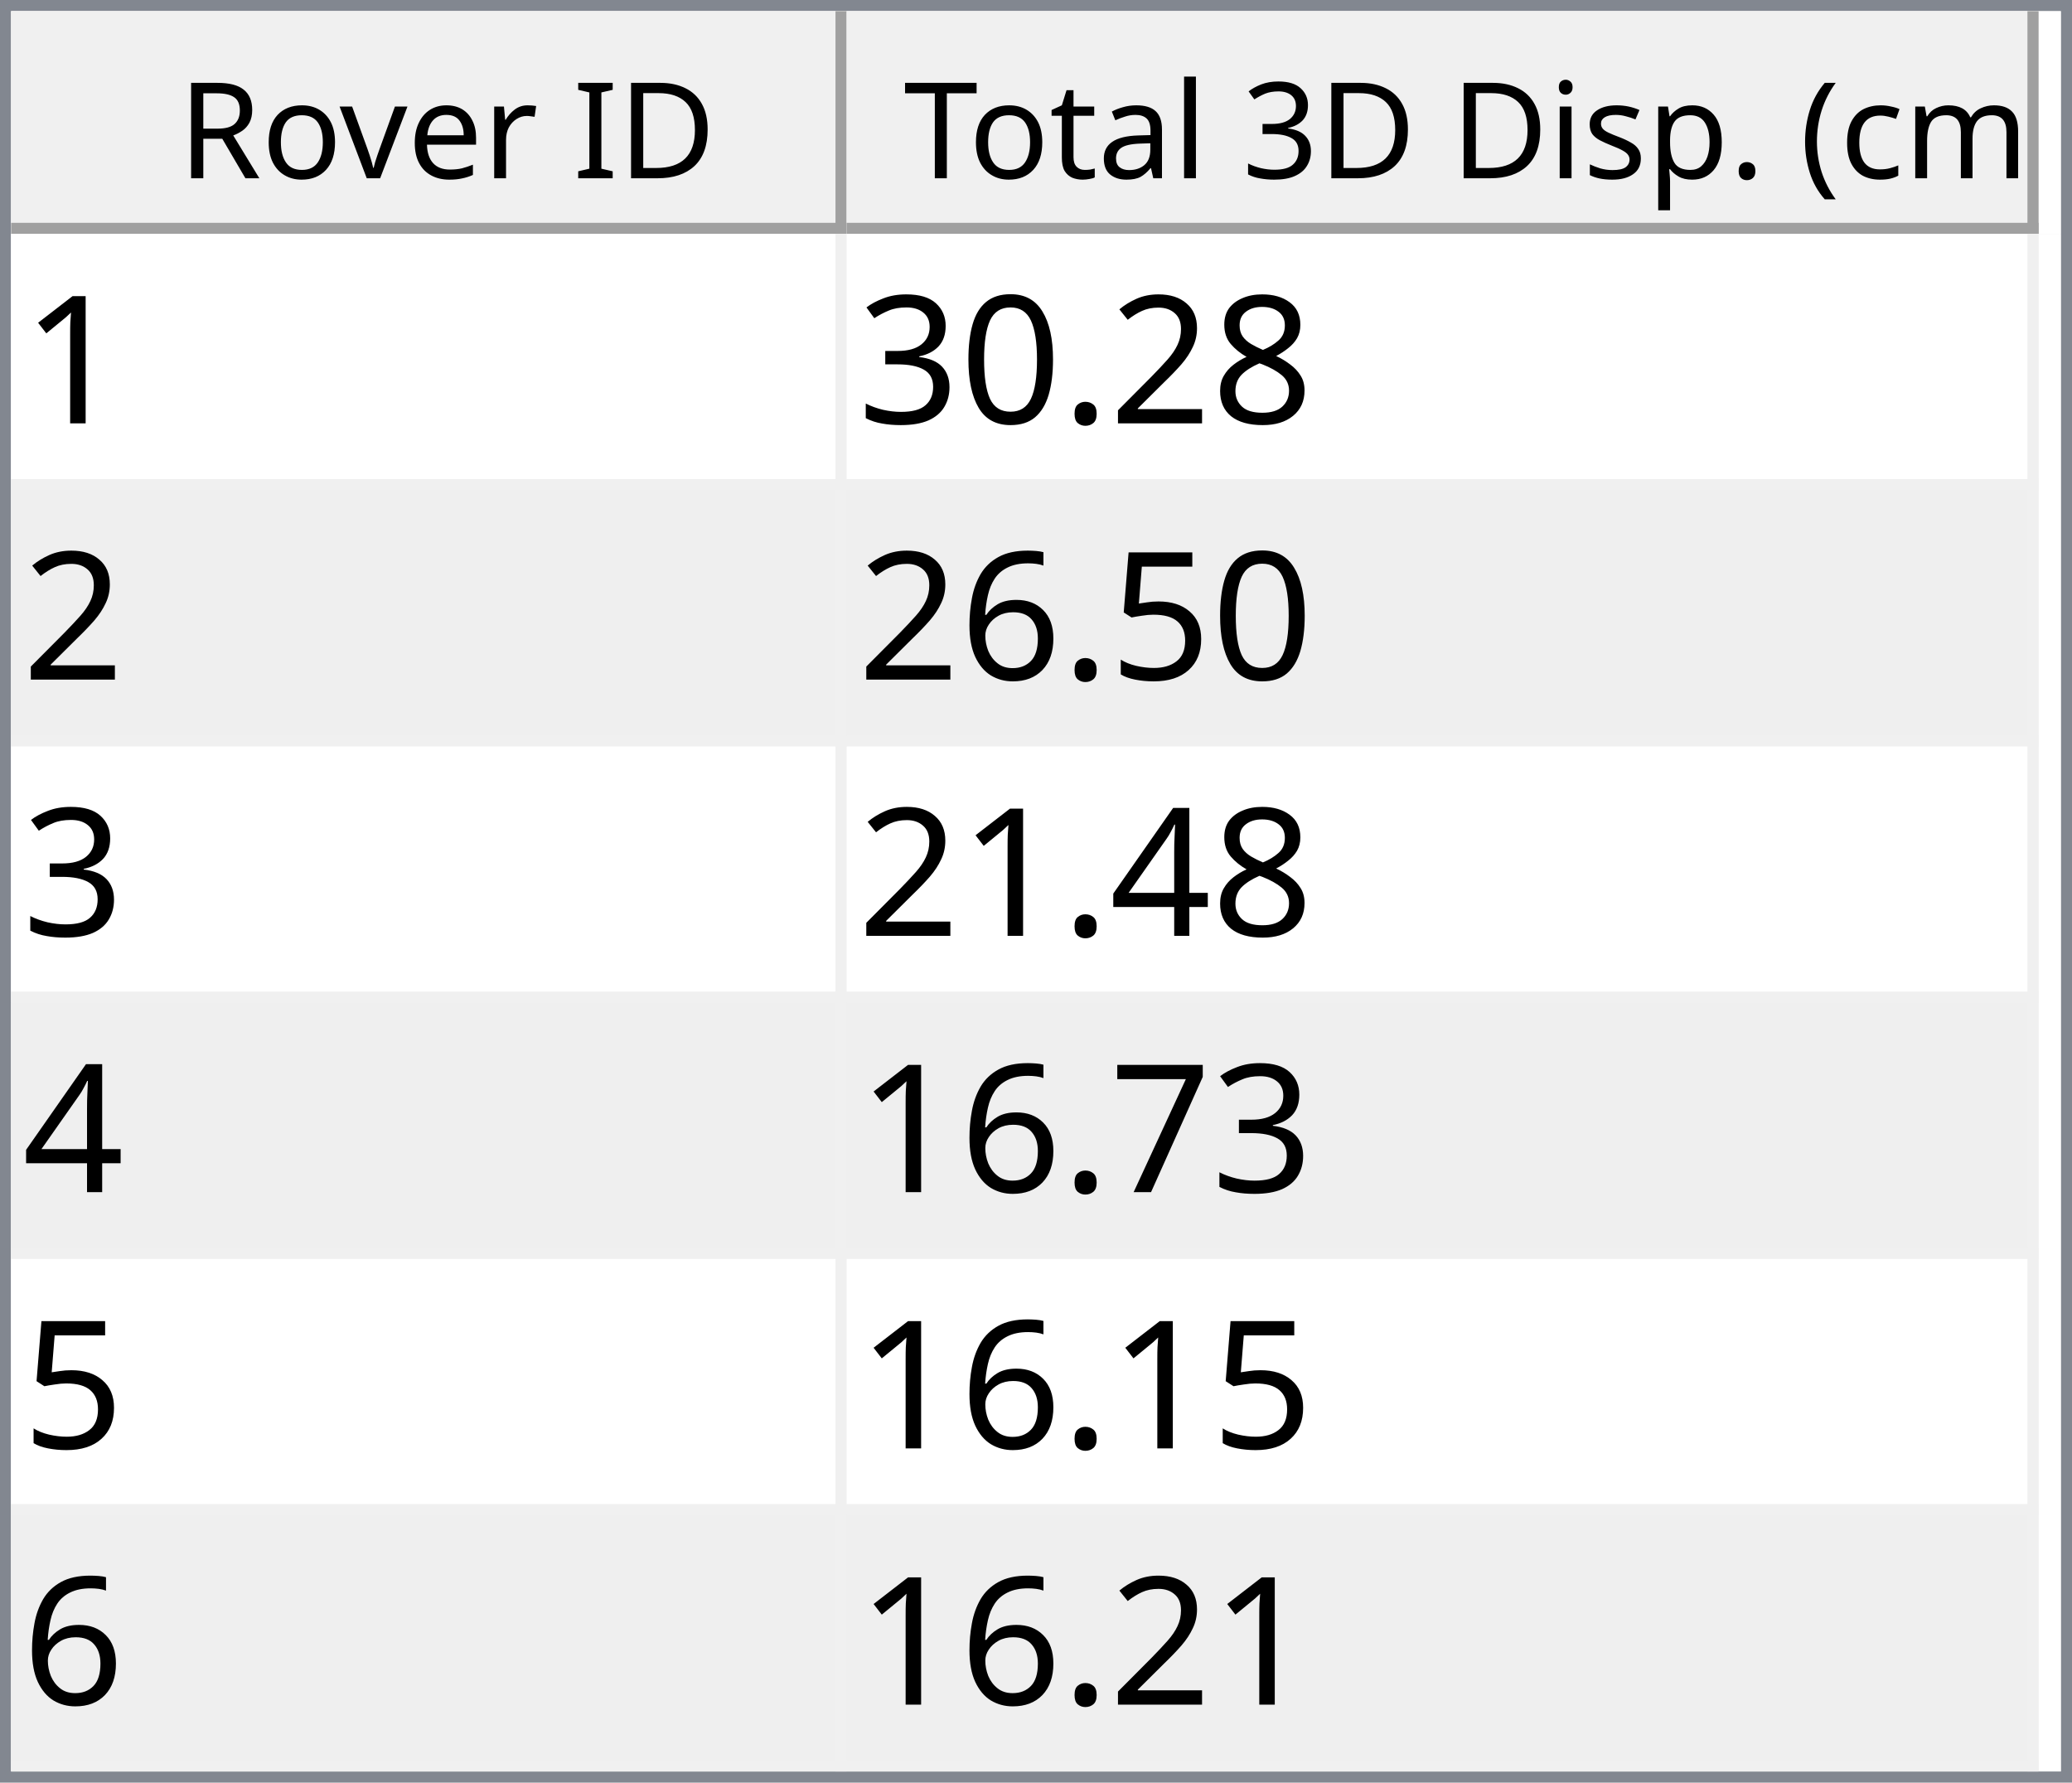
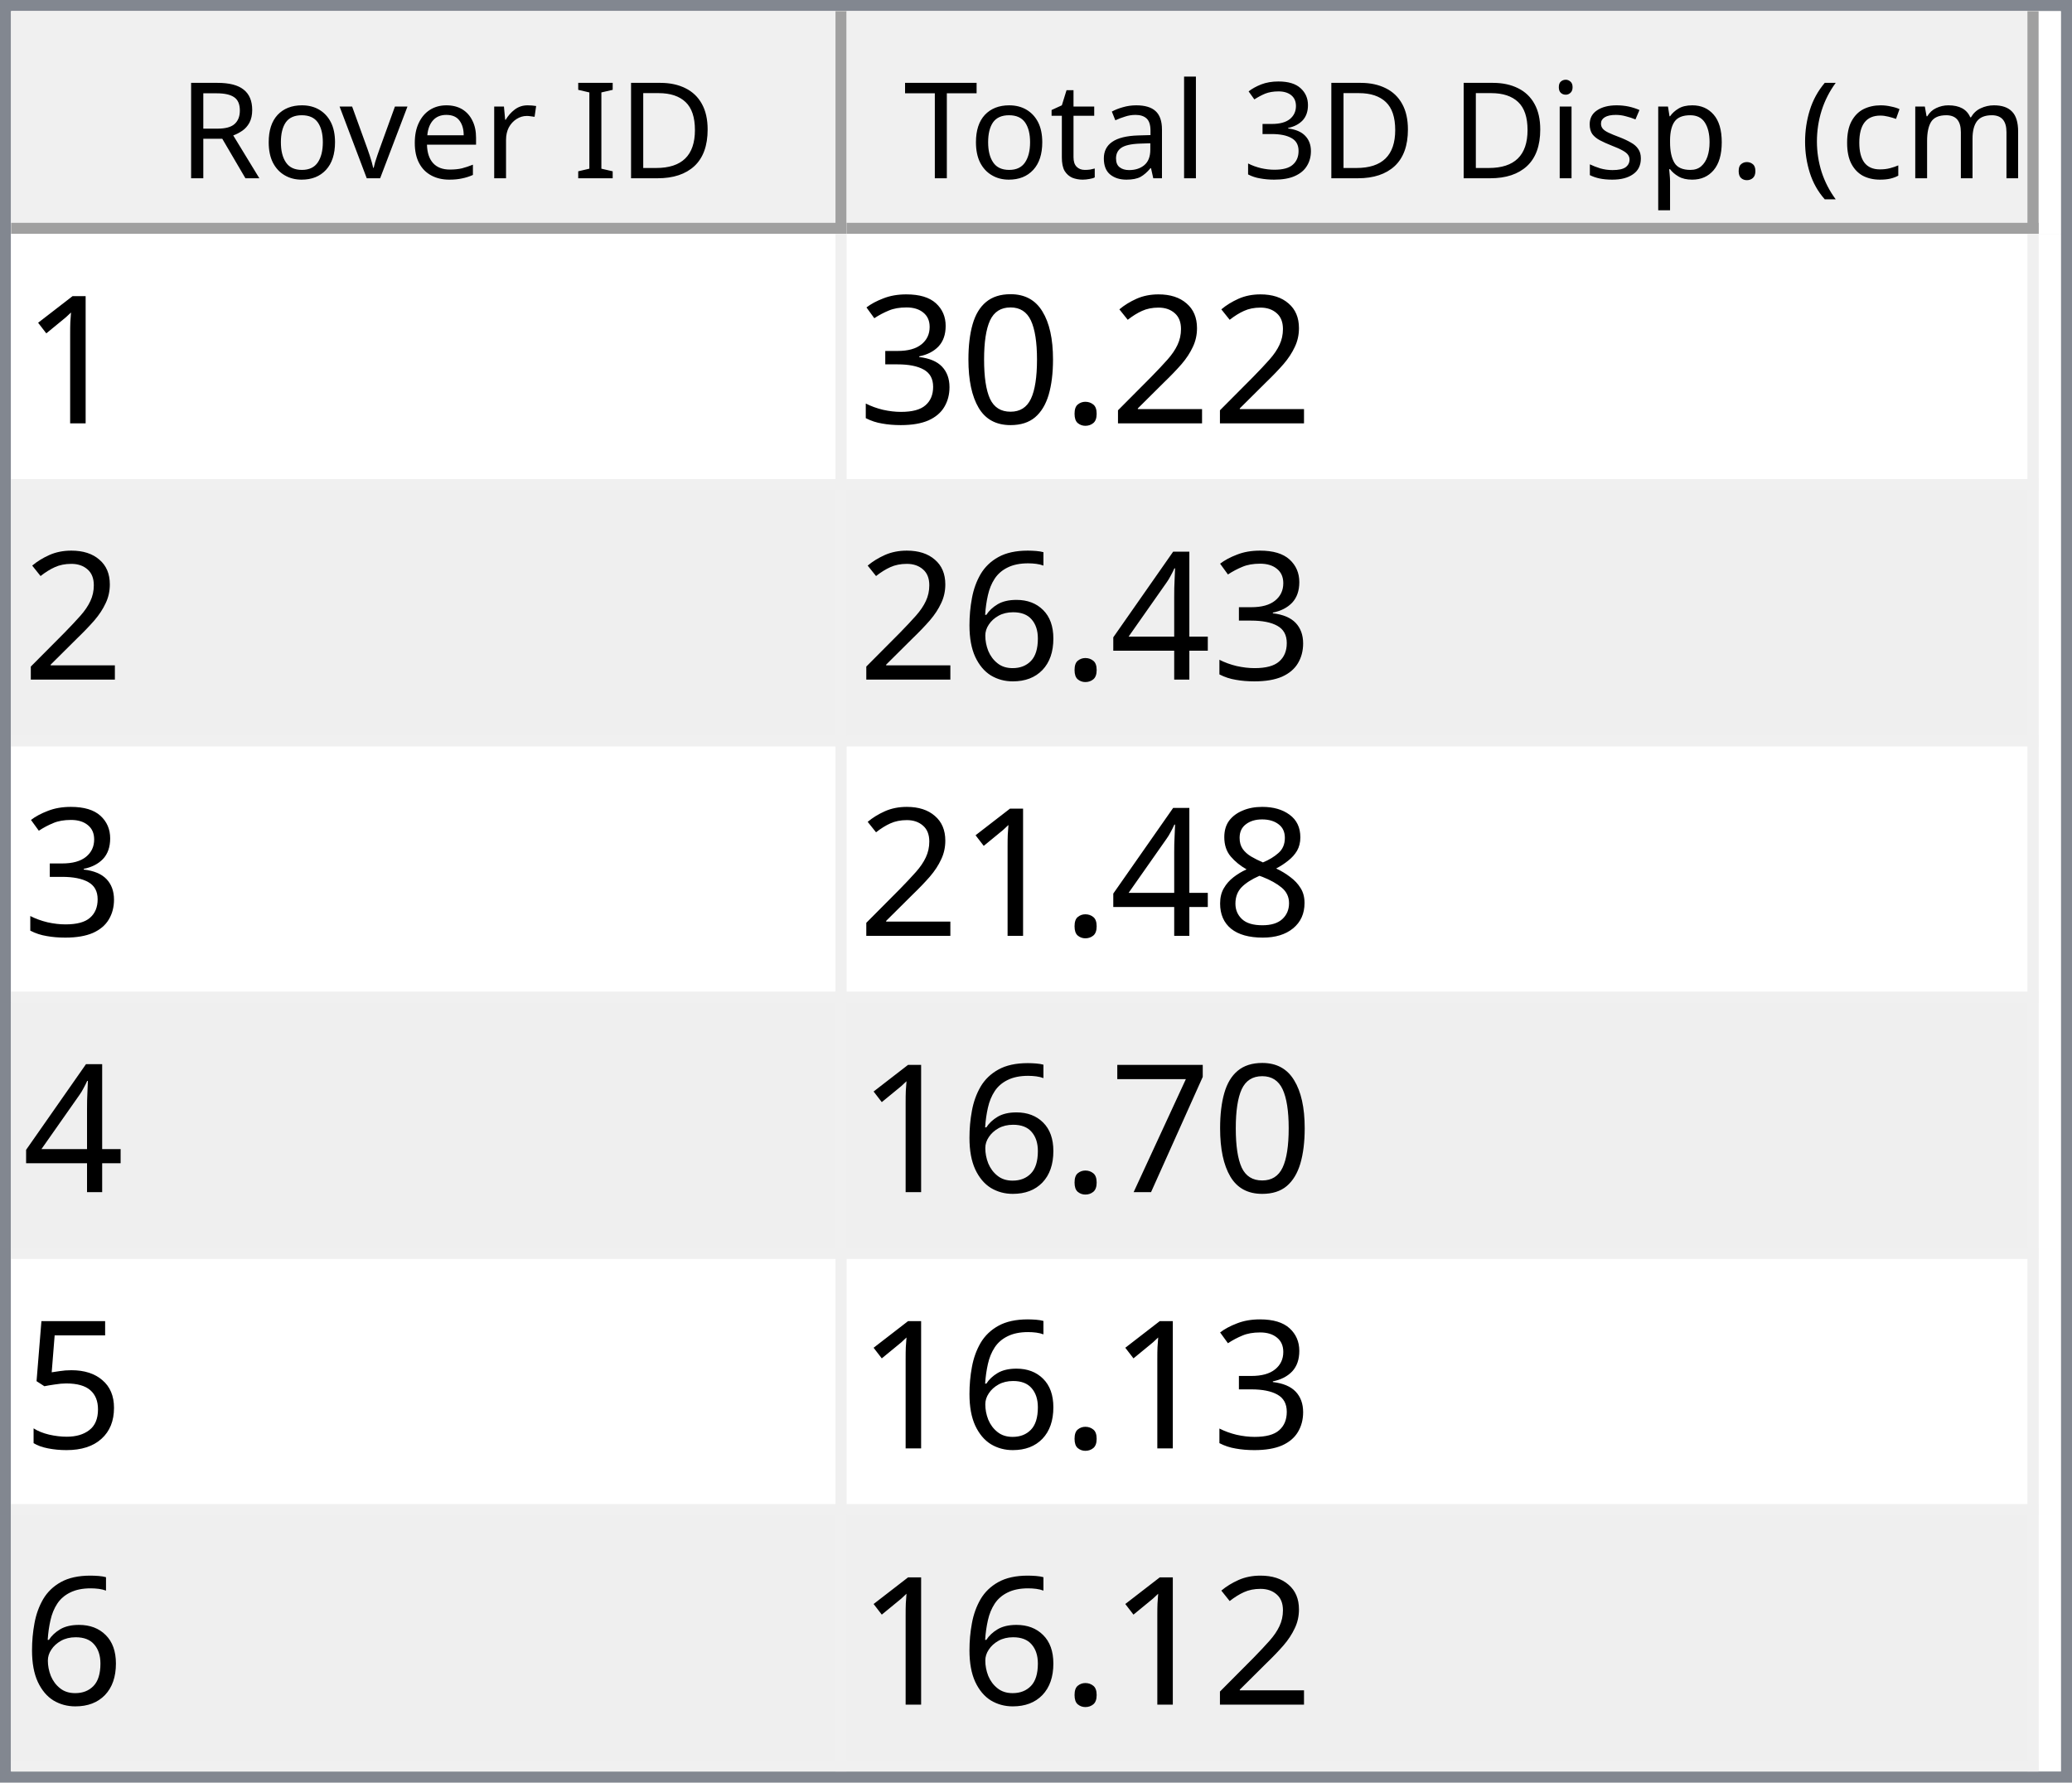
<svg xmlns="http://www.w3.org/2000/svg" style="fill-opacity:1; color-rendering:auto; color-interpolation:auto; text-rendering:auto; stroke:black; stroke-linecap:square; stroke-miterlimit:10; shape-rendering:auto; stroke-opacity:1; fill:black; stroke-dasharray:none; font-weight:normal; stroke-width:1; font-family:'Dialog'; font-style:normal; stroke-linejoin:miter; font-size:12px; stroke-dashoffset:0; image-rendering:auto;" width="186" height="160">
  <defs id="genericDefs" />
  <g>
    <defs id="defs1">
      <clipPath clipPathUnits="userSpaceOnUse" id="clipPath1">
        <path d="M0 0 L186 0 L186 160 L0 160 L0 0 Z" />
      </clipPath>
      <clipPath clipPathUnits="userSpaceOnUse" id="clipPath2">
        <path d="M0 0 L0 160 L186 160 L186 0 Z" />
      </clipPath>
      <clipPath clipPathUnits="userSpaceOnUse" id="clipPath3">
        <path d="M0 0 L0 20 L184 20 L184 0 Z" />
      </clipPath>
      <clipPath clipPathUnits="userSpaceOnUse" id="clipPath4">
        <path d="M0 0 L0 20 L75 20 L75 0 Z" />
      </clipPath>
      <clipPath clipPathUnits="userSpaceOnUse" id="clipPath5">
        <path d="M1 1 L1 19 L74 19 L74 1 Z" />
      </clipPath>
      <clipPath clipPathUnits="userSpaceOnUse" id="clipPath6">
        <path d="M0 0 L0 18 L73 18 L73 0 Z" />
      </clipPath>
      <clipPath clipPathUnits="userSpaceOnUse" id="clipPath7">
        <path d="M-0.5 -0.5 L-0.5 19.5 L74.5 19.5 L74.5 -0.5 Z" />
      </clipPath>
      <clipPath clipPathUnits="userSpaceOnUse" id="clipPath8">
        <path d="M0 0 L0 20 L107 20 L107 0 Z" />
      </clipPath>
      <clipPath clipPathUnits="userSpaceOnUse" id="clipPath9">
        <path d="M1 1 L1 19 L106 19 L106 1 Z" />
      </clipPath>
      <clipPath clipPathUnits="userSpaceOnUse" id="clipPath10">
        <path d="M0 0 L0 18 L105 18 L105 0 Z" />
      </clipPath>
      <clipPath clipPathUnits="userSpaceOnUse" id="clipPath11">
        <path d="M-0.5 -0.5 L-0.5 19.5 L106.5 19.5 L106.5 -0.5 Z" />
      </clipPath>
      <clipPath clipPathUnits="userSpaceOnUse" id="clipPath12">
        <path d="M0 0 L0 138 L184 138 L184 0 Z" />
      </clipPath>
      <clipPath clipPathUnits="userSpaceOnUse" id="clipPath13">
        <path d="M0 0 L0 138 L182 138 L182 0 Z" />
      </clipPath>
      <clipPath clipPathUnits="userSpaceOnUse" id="clipPath14">
        <path d="M-0.5 -0.5 L-0.5 137.5 L181.5 137.5 L181.5 -0.5 Z" />
      </clipPath>
      <clipPath clipPathUnits="userSpaceOnUse" id="clipPath15">
        <path d="M0 0 L0 22 L74 22 L74 0 Z" />
      </clipPath>
      <clipPath clipPathUnits="userSpaceOnUse" id="clipPath16">
        <path d="M0 0 L0 22 L106 22 L106 0 Z" />
      </clipPath>
      <font horiz-adv-x="64.551" id="font1">
        <font-face ascent="107.91" descent="25.098" units-per-em="100" style="font-style:normal; font-family:Segoe UI; font-weight:normal;" />
        <missing-glyph horiz-adv-x="64.551" d="M8.109 0 L8.109 68.266 L56.453 68.266 L56.453 0 L8.109 0 ZM15.328 7.234 L49.219 7.234 L49.219 61.031 L15.328 61.031 L15.328 7.234 Z" />
        <glyph unicode="D" horiz-adv-x="70.117" d="M9.188 0 L9.188 70.016 L28.516 70.016 Q65.531 70.016 65.531 35.891 Q65.531 19.672 55.25 9.836 Q44.969 0 27.734 0 L9.188 0 ZM17.391 62.594 L17.391 7.422 L27.828 7.422 Q41.609 7.422 49.273 14.797 Q56.938 22.172 56.938 35.688 Q56.938 62.594 28.328 62.594 L17.391 62.594 Z" />
        <glyph unicode="I" horiz-adv-x="26.611" d="M17.391 0 L9.188 0 L9.188 70.016 L17.391 70.016 L17.391 0 Z" />
        <glyph unicode=" " horiz-adv-x="27.393" d="" />
        <glyph unicode="r" horiz-adv-x="34.766" d="M34.188 41.891 Q32.078 43.5 28.125 43.5 Q23 43.5 19.555 38.672 Q16.109 33.844 16.109 25.484 L16.109 0 L8.109 0 L8.109 50 L16.109 50 L16.109 39.703 L16.312 39.703 Q18.016 44.969 21.531 47.922 Q25.047 50.875 29.391 50.875 Q32.516 50.875 34.188 50.203 L34.188 41.891 Z" />
        <glyph unicode="e" horiz-adv-x="52.295" d="M48.297 23 L12.984 23 Q13.188 14.656 17.484 10.109 Q21.781 5.562 29.297 5.562 Q37.75 5.562 44.828 11.141 L44.828 3.609 Q38.234 -1.172 27.391 -1.172 Q16.797 -1.172 10.742 5.641 Q4.688 12.453 4.688 24.812 Q4.688 36.469 11.305 43.82 Q17.922 51.172 27.734 51.172 Q37.547 51.172 42.922 44.828 Q48.297 38.484 48.297 27.203 L48.297 23 ZM40.094 29.781 Q40.047 36.719 36.75 40.578 Q33.453 44.438 27.594 44.438 Q21.922 44.438 17.969 40.383 Q14.016 36.328 13.094 29.781 L40.094 29.781 Z" />
        <glyph unicode="v" horiz-adv-x="47.9" d="M47.406 50 L27.484 0 L19.625 0 L0.688 50 L9.469 50 L22.172 13.672 Q23.578 9.672 23.922 6.688 L24.125 6.688 Q24.609 10.453 25.688 13.484 L38.969 50 L47.406 50 Z" />
        <glyph unicode="o" horiz-adv-x="58.594" d="M29 -1.172 Q17.922 -1.172 11.305 5.836 Q4.688 12.844 4.688 24.422 Q4.688 37.016 11.57 44.094 Q18.453 51.172 30.172 51.172 Q41.359 51.172 47.633 44.289 Q53.906 37.406 53.906 25.203 Q53.906 13.234 47.141 6.031 Q40.375 -1.172 29 -1.172 ZM29.594 44.438 Q21.875 44.438 17.383 39.188 Q12.891 33.938 12.891 24.703 Q12.891 15.828 17.43 10.695 Q21.969 5.562 29.594 5.562 Q37.359 5.562 41.531 10.594 Q45.703 15.625 45.703 24.906 Q45.703 34.281 41.531 39.359 Q37.359 44.438 29.594 44.438 Z" />
        <glyph unicode="R" horiz-adv-x="59.814" d="M59.375 0 L49.609 0 L37.891 19.625 Q36.281 22.359 34.766 24.289 Q33.25 26.219 31.664 27.438 Q30.078 28.656 28.25 29.219 Q26.422 29.781 24.125 29.781 L17.391 29.781 L17.391 0 L9.188 0 L9.188 70.016 L30.078 70.016 Q34.672 70.016 38.555 68.867 Q42.438 67.719 45.289 65.375 Q48.141 63.031 49.758 59.547 Q51.375 56.062 51.375 51.375 Q51.375 47.703 50.273 44.656 Q49.172 41.609 47.148 39.211 Q45.125 36.812 42.266 35.133 Q39.406 33.453 35.844 32.516 L35.844 32.328 Q37.594 31.547 38.891 30.547 Q40.188 29.547 41.359 28.18 Q42.531 26.812 43.68 25.078 Q44.828 23.344 46.234 21.047 L59.375 0 ZM17.391 62.594 L17.391 37.203 L28.516 37.203 Q31.594 37.203 34.203 38.133 Q36.812 39.062 38.719 40.797 Q40.625 42.531 41.703 45.047 Q42.781 47.562 42.781 50.688 Q42.781 56.297 39.141 59.445 Q35.5 62.594 28.609 62.594 L17.391 62.594 Z" />
        <glyph unicode=")" horiz-adv-x="30.176" d="M8.297 -15.922 L1.172 -15.922 Q16.406 2.344 16.406 26.812 Q16.406 51.469 1.078 70.016 L8.297 70.016 Q23.531 52.156 23.531 26.703 Q23.531 1.375 8.297 -15.922 Z" />
        <glyph unicode="m" horiz-adv-x="86.133" d="M79.109 0 L71.094 0 L71.094 28.719 Q71.094 37.016 68.531 40.727 Q65.969 44.438 59.906 44.438 Q54.781 44.438 51.195 39.75 Q47.609 35.062 47.609 28.516 L47.609 0 L39.594 0 L39.594 29.688 Q39.594 44.438 28.219 44.438 Q22.953 44.438 19.531 40.016 Q16.109 35.594 16.109 28.516 L16.109 0 L8.109 0 L8.109 50 L16.109 50 L16.109 42.094 L16.312 42.094 Q21.625 51.172 31.844 51.172 Q36.969 51.172 40.773 48.312 Q44.578 45.453 46 40.828 Q51.562 51.172 62.594 51.172 Q79.109 51.172 79.109 30.812 L79.109 0 Z" />
        <glyph unicode="c" horiz-adv-x="46.191" d="M42.188 2.297 Q36.422 -1.172 28.516 -1.172 Q17.828 -1.172 11.258 5.789 Q4.688 12.75 4.688 23.828 Q4.688 36.188 11.766 43.68 Q18.844 51.172 30.672 51.172 Q37.25 51.172 42.281 48.734 L42.281 40.531 Q36.719 44.438 30.375 44.438 Q22.703 44.438 17.797 38.945 Q12.891 33.453 12.891 24.516 Q12.891 15.719 17.508 10.641 Q22.125 5.562 29.891 5.562 Q36.422 5.562 42.188 9.906 L42.188 2.297 Z" />
        <glyph unicode="(" horiz-adv-x="30.176" d="M29.109 -15.922 L21.969 -15.922 Q6.844 1.375 6.844 26.703 Q6.844 52.156 21.969 70.016 L29.203 70.016 Q13.875 51.469 13.875 26.812 Q13.875 2.344 29.109 -15.922 Z" />
        <glyph unicode="." horiz-adv-x="21.68" d="M10.891 -1.078 Q8.641 -1.078 7.055 0.539 Q5.469 2.156 5.469 4.391 Q5.469 6.641 7.055 8.273 Q8.641 9.906 10.891 9.906 Q13.188 9.906 14.797 8.273 Q16.406 6.641 16.406 4.391 Q16.406 2.156 14.797 0.539 Q13.188 -1.078 10.891 -1.078 Z" />
        <glyph unicode="p" horiz-adv-x="58.789" d="M16.312 7.234 L16.109 7.234 L16.109 -23 L8.109 -23 L8.109 50 L16.109 50 L16.109 41.219 L16.312 41.219 Q22.219 51.172 33.594 51.172 Q43.266 51.172 48.688 44.461 Q54.109 37.75 54.109 26.469 Q54.109 13.922 48 6.375 Q41.891 -1.172 31.297 -1.172 Q21.578 -1.172 16.312 7.234 ZM16.109 27.391 L16.109 20.406 Q16.109 14.203 20.141 9.883 Q24.172 5.562 30.375 5.562 Q37.641 5.562 41.773 11.133 Q45.906 16.703 45.906 26.609 Q45.906 34.969 42.047 39.703 Q38.188 44.438 31.594 44.438 Q24.609 44.438 20.359 39.578 Q16.109 34.719 16.109 27.391 Z" />
        <glyph unicode="s" horiz-adv-x="42.432" d="M5.078 1.812 L5.078 10.406 Q11.625 5.562 19.484 5.562 Q30.031 5.562 30.031 12.594 Q30.031 14.594 29.125 15.992 Q28.219 17.391 26.68 18.461 Q25.141 19.531 23.07 20.383 Q21 21.234 18.609 22.172 Q15.281 23.484 12.766 24.828 Q10.25 26.172 8.57 27.859 Q6.891 29.547 6.031 31.695 Q5.172 33.844 5.172 36.719 Q5.172 40.234 6.789 42.945 Q8.406 45.656 11.086 47.484 Q13.766 49.312 17.211 50.242 Q20.656 51.172 24.312 51.172 Q30.812 51.172 35.938 48.922 L35.938 40.828 Q30.422 44.438 23.25 44.438 Q21 44.438 19.195 43.922 Q17.391 43.406 16.094 42.477 Q14.797 41.547 14.086 40.258 Q13.375 38.969 13.375 37.406 Q13.375 35.453 14.086 34.133 Q14.797 32.812 16.164 31.789 Q17.531 30.766 19.484 29.938 Q21.438 29.109 23.922 28.125 Q27.25 26.859 29.883 25.516 Q32.516 24.172 34.375 22.484 Q36.234 20.797 37.234 18.602 Q38.234 16.406 38.234 13.375 Q38.234 9.672 36.602 6.938 Q34.969 4.203 32.234 2.398 Q29.5 0.594 25.93 -0.289 Q22.359 -1.172 18.453 -1.172 Q10.75 -1.172 5.078 1.812 Z" />
        <glyph unicode="i" horiz-adv-x="24.219" d="M12.203 62.703 Q10.062 62.703 8.547 64.164 Q7.031 65.625 7.031 67.875 Q7.031 70.125 8.547 71.609 Q10.062 73.094 12.203 73.094 Q14.406 73.094 15.945 71.609 Q17.484 70.125 17.484 67.875 Q17.484 65.719 15.945 64.211 Q14.406 62.703 12.203 62.703 ZM16.109 0 L8.109 0 L8.109 50 L16.109 50 L16.109 0 Z" />
        <glyph unicode="3" horiz-adv-x="53.906" d="M46.531 19.828 Q46.531 15.094 44.75 11.211 Q42.969 7.328 39.719 4.57 Q36.469 1.812 31.93 0.297 Q27.391 -1.219 21.922 -1.219 Q11.922 -1.219 6 2.594 L6 11.188 Q13.094 5.609 22.219 5.609 Q25.875 5.609 28.828 6.539 Q31.781 7.469 33.906 9.227 Q36.031 10.984 37.18 13.477 Q38.328 15.969 38.328 19.094 Q38.328 32.812 18.797 32.812 L12.984 32.812 L12.984 39.594 L18.5 39.594 Q35.797 39.594 35.797 52.484 Q35.797 64.406 22.609 64.406 Q15.188 64.406 8.688 59.422 L8.688 67.188 Q15.375 71.188 24.609 71.188 Q29 71.188 32.57 69.969 Q36.141 68.75 38.68 66.555 Q41.219 64.359 42.609 61.281 Q44 58.203 44 54.5 Q44 40.672 30.031 36.719 L30.031 36.531 Q33.594 36.141 36.625 34.797 Q39.656 33.453 41.852 31.305 Q44.047 29.156 45.289 26.25 Q46.531 23.344 46.531 19.828 Z" />
        <glyph unicode="l" horiz-adv-x="24.219" d="M16.109 0 L8.109 0 L8.109 74.031 L16.109 74.031 L16.109 0 Z" />
        <glyph unicode="a" horiz-adv-x="50.879" d="M43.891 0 L35.891 0 L35.891 7.812 L35.688 7.812 Q30.469 -1.172 20.312 -1.172 Q12.844 -1.172 8.617 2.781 Q4.391 6.734 4.391 13.281 Q4.391 27.297 20.906 29.594 L35.891 31.688 Q35.891 44.438 25.594 44.438 Q16.547 44.438 9.281 38.281 L9.281 46.484 Q16.656 51.172 26.266 51.172 Q43.891 51.172 43.891 32.516 L43.891 0 ZM35.891 25.297 L23.828 23.641 Q18.266 22.859 15.43 20.875 Q12.594 18.891 12.594 13.875 Q12.594 10.203 15.211 7.883 Q17.828 5.562 22.172 5.562 Q28.125 5.562 32.008 9.742 Q35.891 13.922 35.891 20.312 L35.891 25.297 Z" />
        <glyph unicode="t" horiz-adv-x="33.887" d="M31.297 0.484 Q28.469 -1.078 23.828 -1.078 Q10.688 -1.078 10.688 13.578 L10.688 43.172 L2.094 43.172 L2.094 50 L10.688 50 L10.688 62.203 L18.703 64.797 L18.703 50 L31.297 50 L31.297 43.172 L18.703 43.172 L18.703 14.984 Q18.703 9.969 20.414 7.82 Q22.125 5.672 26.078 5.672 Q29.109 5.672 31.297 7.328 L31.297 0.484 Z" />
        <glyph unicode="T" horiz-adv-x="52.393" d="M50.594 62.594 L30.375 62.594 L30.375 0 L22.172 0 L22.172 62.594 L2 62.594 L2 70.016 L50.594 70.016 L50.594 62.594 Z" />
      </font>
      <font horiz-adv-x="75.0" id="font2">
        <font-face ascent="100.537" descent="21.973" units-per-em="100" style="font-style:normal; font-family:sans-serif; font-weight:normal;" />
        <missing-glyph horiz-adv-x="75.0" d="M12.5 0 L12.5 62.5 L62.5 62.5 L62.5 0 L12.5 0 ZM14.062 1.562 L60.938 1.562 L60.938 60.938 L14.062 60.938 L14.062 1.562 Z" />
        <glyph unicode="1" horiz-adv-x="55.615" d="M37.25 0 L28.469 0 L28.469 56 Q25.297 52.984 20.141 49.953 Q14.984 46.922 10.891 45.406 L10.891 53.906 Q18.266 57.375 23.781 62.305 Q29.297 67.234 31.594 71.875 L37.25 71.875 L37.25 0 Z" />
-         <glyph unicode="8" horiz-adv-x="55.615" d="M17.672 38.812 Q12.203 40.828 9.57 44.539 Q6.938 48.25 6.938 53.422 Q6.938 61.234 12.555 66.555 Q18.172 71.875 27.484 71.875 Q36.859 71.875 42.578 66.43 Q48.297 60.984 48.297 53.172 Q48.297 48.188 45.68 44.508 Q43.062 40.828 37.75 38.812 Q44.344 36.672 47.781 31.883 Q51.219 27.094 51.219 20.453 Q51.219 11.281 44.727 5.031 Q38.234 -1.219 27.641 -1.219 Q17.047 -1.219 10.547 5.055 Q4.047 11.328 4.047 20.703 Q4.047 27.688 7.594 32.398 Q11.141 37.109 17.672 38.812 ZM15.922 53.719 Q15.922 48.641 19.195 45.414 Q22.469 42.188 27.688 42.188 Q32.766 42.188 36.016 45.383 Q39.266 48.578 39.266 53.219 Q39.266 58.062 35.914 61.359 Q32.562 64.656 27.594 64.656 Q22.562 64.656 19.242 61.43 Q15.922 58.203 15.922 53.719 ZM13.094 20.656 Q13.094 16.891 14.875 13.375 Q16.656 9.859 20.172 7.93 Q23.688 6 27.734 6 Q34.031 6 38.133 10.055 Q42.234 14.109 42.234 20.359 Q42.234 26.703 38.016 30.859 Q33.797 35.016 27.438 35.016 Q21.234 35.016 17.164 30.914 Q13.094 26.812 13.094 20.656 Z" />
        <glyph unicode="2" horiz-adv-x="55.615" d="M50.344 8.453 L50.344 0 L3.031 0 Q2.938 3.172 4.047 6.109 Q5.859 10.938 9.836 15.625 Q13.812 20.312 21.344 26.469 Q33.016 36.031 37.117 41.625 Q41.219 47.219 41.219 52.203 Q41.219 57.422 37.477 61.008 Q33.734 64.594 27.734 64.594 Q21.391 64.594 17.578 60.789 Q13.766 56.984 13.719 50.25 L4.688 51.172 Q5.609 61.281 11.664 66.578 Q17.719 71.875 27.938 71.875 Q38.234 71.875 44.242 66.164 Q50.25 60.453 50.25 52 Q50.25 47.703 48.492 43.555 Q46.734 39.406 42.656 34.812 Q38.578 30.219 29.109 22.219 Q21.188 15.578 18.945 13.211 Q16.703 10.844 15.234 8.453 L50.344 8.453 Z" />
        <glyph unicode="." horiz-adv-x="27.783" d="M9.078 0 L9.078 10.016 L19.094 10.016 L19.094 0 L9.078 0 Z" />
        <glyph unicode="0" horiz-adv-x="55.615" d="M4.156 35.297 Q4.156 48 6.766 55.742 Q9.375 63.484 14.523 67.68 Q19.672 71.875 27.484 71.875 Q33.25 71.875 37.594 69.555 Q41.938 67.234 44.773 62.867 Q47.609 58.5 49.219 52.227 Q50.828 45.953 50.828 35.297 Q50.828 22.703 48.242 14.969 Q45.656 7.234 40.508 3.008 Q35.359 -1.219 27.484 -1.219 Q17.141 -1.219 11.234 6.203 Q4.156 15.141 4.156 35.297 ZM13.188 35.297 Q13.188 17.672 17.312 11.836 Q21.438 6 27.484 6 Q33.547 6 37.672 11.859 Q41.797 17.719 41.797 35.297 Q41.797 52.984 37.672 58.789 Q33.547 64.594 27.391 64.594 Q21.344 64.594 17.719 59.469 Q13.188 52.938 13.188 35.297 Z" />
        <glyph unicode="3" horiz-adv-x="55.615" d="M4.203 18.891 L12.984 20.062 Q14.5 12.594 18.141 9.297 Q21.781 6 27 6 Q33.203 6 37.477 10.297 Q41.75 14.594 41.75 20.953 Q41.75 27 37.797 30.93 Q33.844 34.859 27.734 34.859 Q25.25 34.859 21.531 33.891 L22.516 41.609 Q23.391 41.5 23.922 41.5 Q29.547 41.5 34.039 44.43 Q38.531 47.359 38.531 53.469 Q38.531 58.297 35.258 61.477 Q31.984 64.656 26.812 64.656 Q21.688 64.656 18.266 61.43 Q14.844 58.203 13.875 51.766 L5.078 53.328 Q6.688 62.156 12.398 67.016 Q18.109 71.875 26.609 71.875 Q32.469 71.875 37.398 69.359 Q42.328 66.844 44.945 62.5 Q47.562 58.156 47.562 53.266 Q47.562 48.641 45.07 44.828 Q42.578 41.016 37.703 38.766 Q44.047 37.312 47.562 32.695 Q51.078 28.078 51.078 21.141 Q51.078 11.766 44.242 5.25 Q37.406 -1.266 26.953 -1.266 Q17.531 -1.266 11.305 4.352 Q5.078 9.969 4.203 18.891 Z" />
+         <glyph unicode="4" horiz-adv-x="55.615" d="M32.328 0 L32.328 17.141 L1.266 17.141 L1.266 25.203 L33.938 71.578 L41.109 71.578 L41.109 25.203 L50.781 25.203 L50.781 17.141 L41.109 17.141 L41.109 0 L32.328 0 ZM32.328 25.203 L32.328 57.469 L9.906 25.203 L32.328 25.203 Z" />
+         <glyph unicode="6" horiz-adv-x="55.615" d="M49.75 54.047 L41.016 53.375 Q39.844 58.547 37.703 60.891 Q34.125 64.656 28.906 64.656 Q24.703 64.656 21.531 62.312 Q17.391 59.281 14.992 53.469 Q12.594 47.656 12.5 36.922 Q15.672 41.75 20.266 44.094 Q24.859 46.438 29.891 46.438 Q38.672 46.438 44.852 39.969 Q51.031 33.5 51.031 23.25 Q51.031 16.5 48.125 10.719 Q45.219 4.938 40.141 1.859 Q35.062 -1.219 28.609 -1.219 Q17.625 -1.219 10.695 6.859 Q3.766 14.938 3.766 33.5 Q3.766 54.25 11.422 63.672 Q18.109 71.875 29.438 71.875 Q37.891 71.875 43.289 67.141 Q48.688 62.406 49.75 54.047 ZM13.875 23.188 Q13.875 18.656 15.797 14.508 Q17.719 10.359 21.188 8.18 Q24.656 6 28.469 6 Q34.031 6 38.039 10.492 Q42.047 14.984 42.047 22.703 Q42.047 30.125 38.086 34.398 Q34.125 38.672 28.125 38.672 Q22.172 38.672 18.023 34.398 Q13.875 30.125 13.875 23.188 Z" />
+         <glyph unicode="8" horiz-adv-x="55.615" d="M17.672 38.812 Q12.203 40.828 9.57 44.539 Q6.938 48.25 6.938 53.422 Q6.938 61.234 12.555 66.555 Q18.172 71.875 27.484 71.875 Q36.859 71.875 42.578 66.43 Q48.297 60.984 48.297 53.172 Q48.297 48.188 45.68 44.508 Q43.062 40.828 37.75 38.812 Q44.344 36.672 47.781 31.883 Q51.219 27.094 51.219 20.453 Q51.219 11.281 44.727 5.031 Q38.234 -1.219 27.641 -1.219 Q17.047 -1.219 10.547 5.055 Q4.047 11.328 4.047 20.703 Q4.047 27.688 7.594 32.398 Q11.141 37.109 17.672 38.812 ZM15.922 53.719 Q15.922 48.641 19.195 45.414 Q22.469 42.188 27.688 42.188 Q32.766 42.188 36.016 45.383 Q39.266 48.578 39.266 53.219 Q39.266 58.062 35.914 61.359 Q32.562 64.656 27.594 64.656 Q22.562 64.656 19.242 61.43 Q15.922 58.203 15.922 53.719 ZM13.094 20.656 Q13.094 16.891 14.875 13.375 Q16.656 9.859 20.172 7.93 Q23.688 6 27.734 6 Q34.031 6 38.133 10.055 Q42.234 14.109 42.234 20.359 Q42.234 26.703 38.016 30.859 Q33.797 35.016 27.438 35.016 Q21.234 35.016 17.164 30.914 Q13.094 26.812 13.094 20.656 Z" />
+         <glyph unicode="7" horiz-adv-x="55.615" d="M4.734 62.203 L4.734 70.656 L51.078 70.656 L51.078 63.812 Q44.234 56.547 37.523 44.484 Q30.812 32.422 27.156 19.672 Q24.516 10.688 23.781 0 L14.75 0 Q14.891 8.453 18.062 20.414 Q21.234 32.375 27.172 43.484 Q33.109 54.594 39.797 62.203 L4.734 62.203 Z" />
        <glyph unicode="5" horiz-adv-x="55.615" d="M4.156 18.75 L13.375 19.531 Q14.406 12.797 18.141 9.398 Q21.875 6 27.156 6 Q33.5 6 37.891 10.789 Q42.281 15.578 42.281 23.484 Q42.281 31 38.062 35.352 Q33.844 39.703 27 39.703 Q22.75 39.703 19.336 37.773 Q15.922 35.844 13.969 32.766 L5.719 33.844 L12.641 70.609 L48.25 70.609 L48.25 62.203 L19.672 62.203 L15.828 42.969 Q22.266 47.469 29.344 47.469 Q38.719 47.469 45.164 40.969 Q51.609 34.469 51.609 24.266 Q51.609 14.547 45.953 7.469 Q39.062 -1.219 27.156 -1.219 Q17.391 -1.219 11.211 4.25 Q5.031 9.719 4.156 18.75 Z" />
-         <glyph unicode="6" horiz-adv-x="55.615" d="M49.75 54.047 L41.016 53.375 Q39.844 58.547 37.703 60.891 Q34.125 64.656 28.906 64.656 Q24.703 64.656 21.531 62.312 Q17.391 59.281 14.992 53.469 Q12.594 47.656 12.5 36.922 Q15.672 41.75 20.266 44.094 Q24.859 46.438 29.891 46.438 Q38.672 46.438 44.852 39.969 Q51.031 33.5 51.031 23.25 Q51.031 16.5 48.125 10.719 Q45.219 4.938 40.141 1.859 Q35.062 -1.219 28.609 -1.219 Q17.625 -1.219 10.695 6.859 Q3.766 14.938 3.766 33.5 Q3.766 54.25 11.422 63.672 Q18.109 71.875 29.438 71.875 Q37.891 71.875 43.289 67.141 Q48.688 62.406 49.75 54.047 ZM13.875 23.188 Q13.875 18.656 15.797 14.508 Q17.719 10.359 21.188 8.18 Q24.656 6 28.469 6 Q34.031 6 38.039 10.492 Q42.047 14.984 42.047 22.703 Q42.047 30.125 38.086 34.398 Q34.125 38.672 28.125 38.672 Q22.172 38.672 18.023 34.398 Q13.875 30.125 13.875 23.188 Z" />
-         <glyph unicode="4" horiz-adv-x="55.615" d="M32.328 0 L32.328 17.141 L1.266 17.141 L1.266 25.203 L33.938 71.578 L41.109 71.578 L41.109 25.203 L50.781 25.203 L50.781 17.141 L41.109 17.141 L41.109 0 L32.328 0 ZM32.328 25.203 L32.328 57.469 L9.906 25.203 L32.328 25.203 Z" />
-         <glyph unicode="7" horiz-adv-x="55.615" d="M4.734 62.203 L4.734 70.656 L51.078 70.656 L51.078 63.812 Q44.234 56.547 37.523 44.484 Q30.812 32.422 27.156 19.672 Q24.516 10.688 23.781 0 L14.75 0 Q14.891 8.453 18.062 20.414 Q21.234 32.375 27.172 43.484 Q33.109 54.594 39.797 62.203 L4.734 62.203 Z" />
      </font>
    </defs>
    <g style="fill:white; stroke:white;">
      <rect x="0" y="0" width="186" style="clip-path:url(#clipPath1); stroke:none;" height="160" />
    </g>
    <g style="fill:white; text-rendering:optimizeSpeed; color-rendering:optimizeSpeed; image-rendering:optimizeSpeed; shape-rendering:crispEdges; stroke:white; color-interpolation:sRGB;">
      <rect x="0" width="186" height="160" y="0" style="stroke:none;" />
      <path style="stroke:none;" d="M0 160 L186 160 L186 0 L0 0 Z" />
    </g>
    <g style="fill:rgb(240,240,240); font-family:'Segoe UI'; stroke:rgb(240,240,240);">
      <rect x="0" y="0" width="186" style="clip-path:url(#clipPath2); stroke:none;" height="160" />
    </g>
    <g style="fill:rgb(130,135,144); font-family:'Segoe UI'; stroke:rgb(130,135,144);">
      <path d="M0 0 L186 0 L186 160 L0 160 L0 0 ZM1 1 L185 1 L185 159 L1 159 L1 1 Z" style="fill-rule:evenodd; clip-path:url(#clipPath2); stroke:none;" />
    </g>
    <g style="fill:white; font-family:'Segoe UI'; stroke:white;" transform="translate(1,1)">
      <rect x="0" y="0" width="184" style="clip-path:url(#clipPath3); stroke:none;" height="20" />
    </g>
    <g style="fill:rgb(240,240,240); font-family:'Segoe UI'; stroke:rgb(240,240,240);" transform="translate(1,1)">
      <rect x="0" y="0" width="75" style="clip-path:url(#clipPath4); stroke:none;" height="20" />
    </g>
    <g style="font-family:'Segoe UI';" transform="translate(2,2)">
      <text x="14" xml:space="preserve" y="14" style="clip-path:url(#clipPath6); stroke:none;">Rover ID</text>
    </g>
    <g style="fill:rgb(160,160,160); font-family:'Segoe UI'; stroke:rgb(160,160,160); stroke-linejoin:bevel;" transform="translate(1.5,1.5)">
      <line x1="74" x2="74" y1="0" style="fill:none; clip-path:url(#clipPath7);" y2="19" />
    </g>
    <g style="fill:rgb(160,160,160); font-family:'Segoe UI'; stroke:rgb(160,160,160); stroke-linejoin:bevel;" transform="matrix(1,0,0,1,1,1) translate(0.5,0.5)">
      <line x1="0" x2="74" y1="19" style="fill:none; clip-path:url(#clipPath7);" y2="19" />
    </g>
    <g style="fill:rgb(240,240,240); font-family:'Segoe UI'; stroke:rgb(240,240,240);" transform="translate(76,1)">
      <rect x="0" y="0" width="107" style="clip-path:url(#clipPath8); stroke:none;" height="20" />
    </g>
    <g style="font-family:'Segoe UI';" transform="translate(77,2)">
      <text x="1" xml:space="preserve" y="14" style="clip-path:url(#clipPath10); stroke:none;"> Total 3D Disp. (cm)</text>
    </g>
    <g style="fill:rgb(160,160,160); font-family:'Segoe UI'; stroke:rgb(160,160,160); stroke-linejoin:bevel;" transform="translate(76.5,1.5)">
      <line x1="106" x2="106" y1="0" style="fill:none; clip-path:url(#clipPath11);" y2="19" />
    </g>
    <g style="fill:rgb(160,160,160); font-family:'Segoe UI'; stroke:rgb(160,160,160); stroke-linejoin:bevel;" transform="matrix(1,0,0,1,76,1) translate(0.5,0.5)">
      <line x1="0" x2="106" y1="19" style="fill:none; clip-path:url(#clipPath11);" y2="19" />
    </g>
    <g style="fill:white; font-family:'Segoe UI'; stroke:white;" transform="translate(1,21)">
      <rect x="0" y="0" width="184" style="clip-path:url(#clipPath12); stroke:none;" height="138" />
    </g>
    <g style="fill:rgb(240,240,240); font-size:16px; font-family:sans-serif; stroke:rgb(240,240,240);" transform="translate(1,21)">
      <rect x="0" y="0" width="182" style="clip-path:url(#clipPath13); stroke:none;" height="138" />
      <line transform="translate(0.5,0.5)" x1="0" x2="181" y1="22" style="clip-path:url(#clipPath14); fill:none; stroke-linejoin:bevel;" y2="22" />
    </g>
    <g transform="matrix(1,0,0,1,1,21) translate(0.5,0.5)" style="fill:rgb(240,240,240); font-size:16px; font-family:sans-serif; stroke:rgb(240,240,240); stroke-linejoin:bevel;">
      <line x1="0" x2="181" y1="45" style="fill:none; clip-path:url(#clipPath14);" y2="45" />
    </g>
    <g transform="matrix(1,0,0,1,1,21) translate(0.5,0.5)" style="fill:rgb(240,240,240); font-size:16px; font-family:sans-serif; stroke:rgb(240,240,240); stroke-linejoin:bevel;">
      <line x1="0" x2="181" y1="68" style="fill:none; clip-path:url(#clipPath14);" y2="68" />
    </g>
    <g transform="matrix(1,0,0,1,1,21) translate(0.5,0.5)" style="fill:rgb(240,240,240); font-size:16px; font-family:sans-serif; stroke:rgb(240,240,240); stroke-linejoin:bevel;">
      <line x1="0" x2="181" y1="91" style="fill:none; clip-path:url(#clipPath14);" y2="91" />
    </g>
    <g transform="matrix(1,0,0,1,1,21) translate(0.5,0.5)" style="fill:rgb(240,240,240); font-size:16px; font-family:sans-serif; stroke:rgb(240,240,240); stroke-linejoin:bevel;">
      <line x1="0" x2="181" y1="114" style="fill:none; clip-path:url(#clipPath14);" y2="114" />
    </g>
    <g transform="matrix(1,0,0,1,1,21) translate(0.5,0.5)" style="fill:rgb(240,240,240); font-size:16px; font-family:sans-serif; stroke:rgb(240,240,240); stroke-linejoin:bevel;">
      <line x1="0" x2="181" y1="137" style="fill:none; clip-path:url(#clipPath14);" y2="137" />
    </g>
    <g transform="matrix(1,0,0,1,1,21) translate(0.5,0.5)" style="fill:rgb(240,240,240); font-size:16px; font-family:sans-serif; stroke:rgb(240,240,240); stroke-linejoin:bevel;">
      <line x1="74" x2="74" y1="0" style="fill:none; clip-path:url(#clipPath14);" y2="137" />
    </g>
    <g transform="matrix(1,0,0,1,1,21) translate(0.5,0.5)" style="fill:rgb(240,240,240); font-size:16px; font-family:sans-serif; stroke:rgb(240,240,240); stroke-linejoin:bevel;">
      <line x1="181" x2="181" y1="0" style="fill:none; clip-path:url(#clipPath14);" y2="137" />
    </g>
    <g style="fill:white; font-size:16px; font-family:sans-serif; stroke:white;" transform="matrix(1,0,0,1,1,21)">
      <rect x="0" y="0" width="74" style="clip-path:url(#clipPath15); stroke:none;" height="22" />
      <text x="1" y="17" style="fill:black; clip-path:url(#clipPath15); stroke:none;" xml:space="preserve">1</text>
    </g>
    <g style="fill:white; font-size:16px; font-family:sans-serif; stroke:white;" transform="matrix(1,0,0,1,1,21) translate(75,0)">
      <rect x="0" y="0" width="106" style="clip-path:url(#clipPath16); stroke:none;" height="22" />
-       <text x="1" y="17" style="fill:black; clip-path:url(#clipPath16); stroke:none;" xml:space="preserve">30.28</text>
+       <text x="1" y="17" style="fill:black; clip-path:url(#clipPath16); stroke:none;" xml:space="preserve">30.22</text>
    </g>
    <g style="fill:rgb(239,239,239); font-size:16px; font-family:sans-serif; stroke:rgb(239,239,239);" transform="matrix(1,0,0,1,1,21) translate(0,23)">
      <rect x="0" y="0" width="74" style="clip-path:url(#clipPath15); stroke:none;" height="22" />
      <text x="1" y="17" style="fill:black; clip-path:url(#clipPath15); stroke:none;" xml:space="preserve">2</text>
    </g>
    <g style="fill:rgb(239,239,239); font-size:16px; font-family:sans-serif; stroke:rgb(239,239,239);" transform="matrix(1,0,0,1,1,21) translate(75,23)">
      <rect x="0" y="0" width="106" style="clip-path:url(#clipPath16); stroke:none;" height="22" />
-       <text x="1" y="17" style="fill:black; clip-path:url(#clipPath16); stroke:none;" xml:space="preserve">26.50</text>
+       <text x="1" y="17" style="fill:black; clip-path:url(#clipPath16); stroke:none;" xml:space="preserve">26.43</text>
    </g>
    <g style="fill:white; font-size:16px; font-family:sans-serif; stroke:white;" transform="matrix(1,0,0,1,1,21) translate(0,46)">
      <rect x="0" y="0" width="74" style="clip-path:url(#clipPath15); stroke:none;" height="22" />
      <text x="1" y="17" style="fill:black; clip-path:url(#clipPath15); stroke:none;" xml:space="preserve">3</text>
    </g>
    <g style="fill:white; font-size:16px; font-family:sans-serif; stroke:white;" transform="matrix(1,0,0,1,1,21) translate(75,46)">
      <rect x="0" y="0" width="106" style="clip-path:url(#clipPath16); stroke:none;" height="22" />
      <text x="1" y="17" style="fill:black; clip-path:url(#clipPath16); stroke:none;" xml:space="preserve">21.48</text>
    </g>
    <g style="fill:rgb(239,239,239); font-size:16px; font-family:sans-serif; stroke:rgb(239,239,239);" transform="matrix(1,0,0,1,1,21) translate(0,69)">
      <rect x="0" y="0" width="74" style="clip-path:url(#clipPath15); stroke:none;" height="22" />
      <text x="1" y="17" style="fill:black; clip-path:url(#clipPath15); stroke:none;" xml:space="preserve">4</text>
    </g>
    <g style="fill:rgb(239,239,239); font-size:16px; font-family:sans-serif; stroke:rgb(239,239,239);" transform="matrix(1,0,0,1,1,21) translate(75,69)">
      <rect x="0" y="0" width="106" style="clip-path:url(#clipPath16); stroke:none;" height="22" />
-       <text x="1" y="17" style="fill:black; clip-path:url(#clipPath16); stroke:none;" xml:space="preserve">16.73</text>
+       <text x="1" y="17" style="fill:black; clip-path:url(#clipPath16); stroke:none;" xml:space="preserve">16.70</text>
    </g>
    <g style="fill:white; font-size:16px; font-family:sans-serif; stroke:white;" transform="matrix(1,0,0,1,1,21) translate(0,92)">
      <rect x="0" y="0" width="74" style="clip-path:url(#clipPath15); stroke:none;" height="22" />
      <text x="1" y="17" style="fill:black; clip-path:url(#clipPath15); stroke:none;" xml:space="preserve">5</text>
    </g>
    <g style="fill:white; font-size:16px; font-family:sans-serif; stroke:white;" transform="matrix(1,0,0,1,1,21) translate(75,92)">
      <rect x="0" y="0" width="106" style="clip-path:url(#clipPath16); stroke:none;" height="22" />
-       <text x="1" y="17" style="fill:black; clip-path:url(#clipPath16); stroke:none;" xml:space="preserve">16.15</text>
+       <text x="1" y="17" style="fill:black; clip-path:url(#clipPath16); stroke:none;" xml:space="preserve">16.13</text>
    </g>
    <g style="fill:rgb(239,239,239); font-size:16px; font-family:sans-serif; stroke:rgb(239,239,239);" transform="matrix(1,0,0,1,1,21) translate(0,115)">
      <rect x="0" y="0" width="74" style="clip-path:url(#clipPath15); stroke:none;" height="22" />
      <text x="1" y="17" style="fill:black; clip-path:url(#clipPath15); stroke:none;" xml:space="preserve">6</text>
    </g>
    <g style="fill:rgb(239,239,239); font-size:16px; font-family:sans-serif; stroke:rgb(239,239,239);" transform="matrix(1,0,0,1,1,21) translate(75,115)">
      <rect x="0" y="0" width="106" style="clip-path:url(#clipPath16); stroke:none;" height="22" />
-       <text x="1" y="17" style="fill:black; clip-path:url(#clipPath16); stroke:none;" xml:space="preserve">16.21</text>
+       <text x="1" y="17" style="fill:black; clip-path:url(#clipPath16); stroke:none;" xml:space="preserve">16.12</text>
    </g>
  </g>
</svg>
